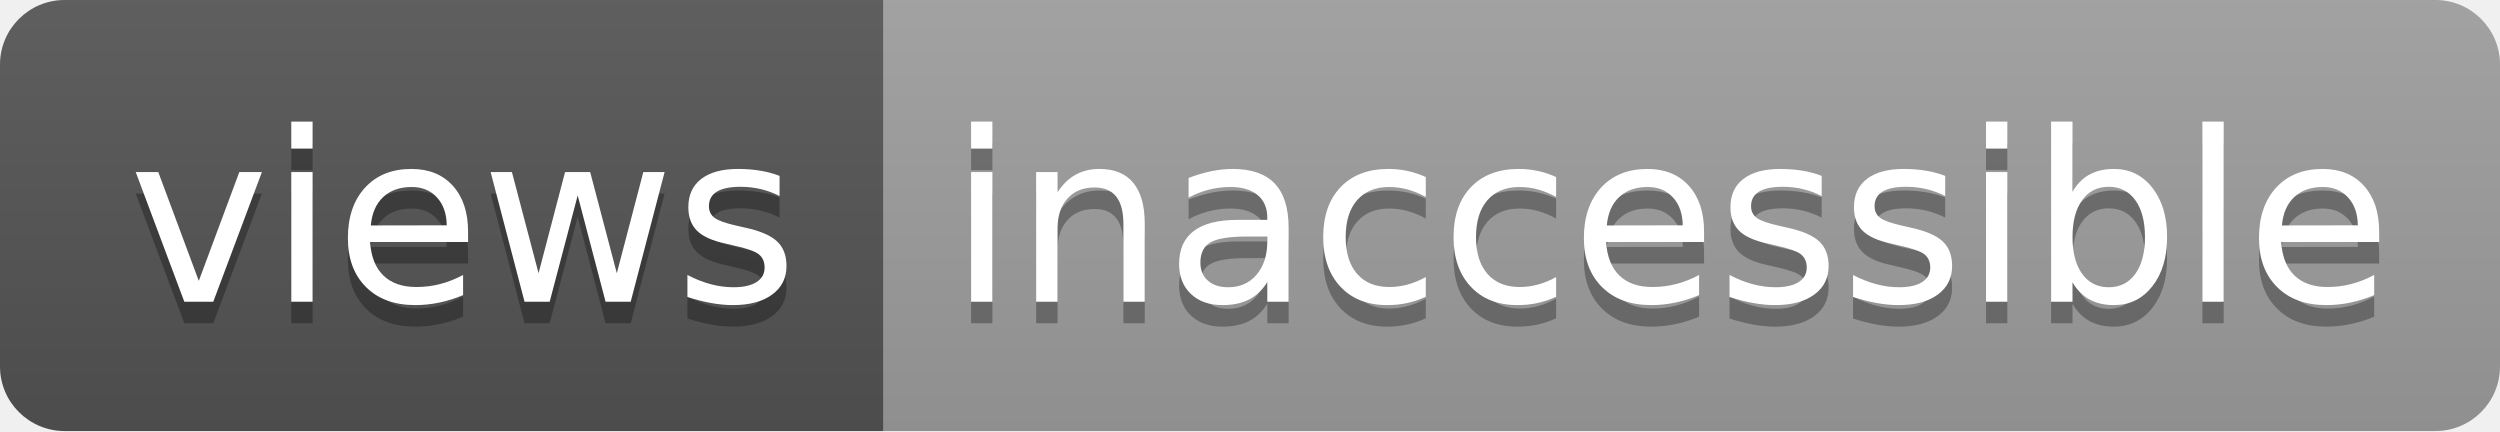
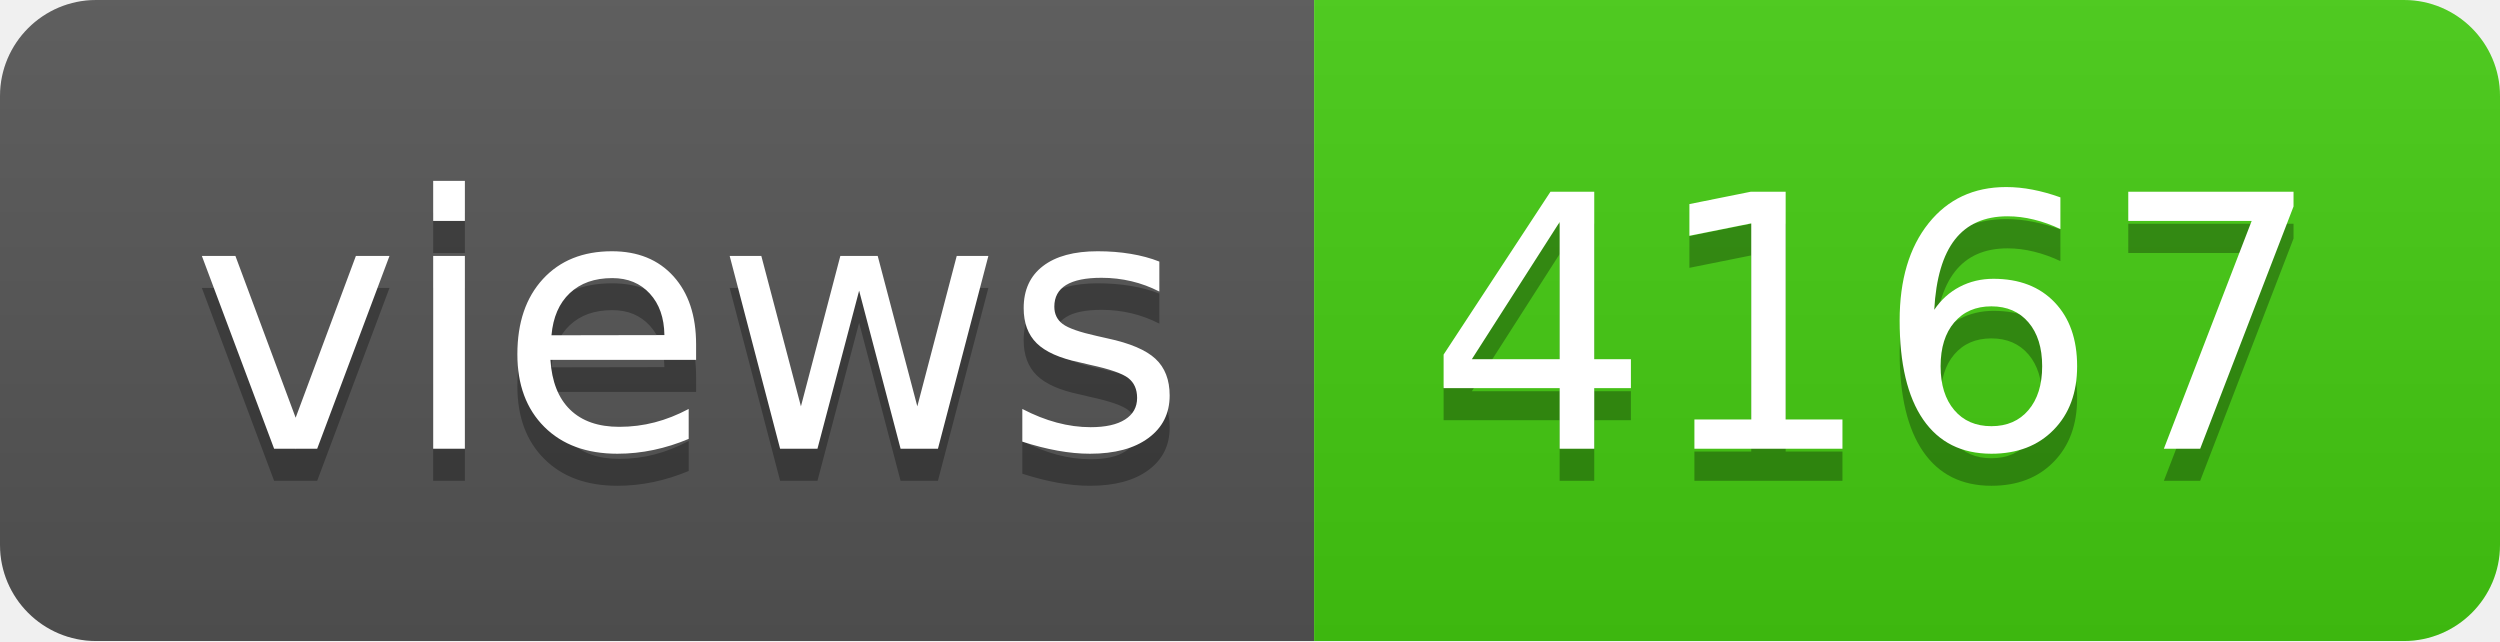
- <svg xmlns="http://www.w3.org/2000/svg" width="116" height="20" role="img" aria-label="views: inaccessible">
+ <svg xmlns="http://www.w3.org/2000/svg" width="78" height="20" role="img" aria-label="views: 4167">
  <linearGradient id="s" x2="0" y2="100%">
    <stop offset="0" stop-color="#bbb" stop-opacity=".1" />
    <stop offset="1" stop-opacity=".1" />
  </linearGradient>
  <clipPath id="r">
-     <rect width="116" height="20" rx="3" fill="#fff" />
+     <rect width="78" height="20" rx="3" fill="#fff" />
  </clipPath>
  <g clip-path="url(#r)">
    <rect width="41" height="20" fill="#555" />
-     <rect x="41" width="75" height="20" fill="#9f9f9f" />
-     <rect width="116" height="20" fill="url(#s)" />
+     <rect x="41" width="37" height="20" fill="#4c1" />
+     <rect width="78" height="20" fill="url(#s)" />
  </g>
  <g fill="#fff" text-anchor="middle" font-family="Verdana,Geneva,DejaVu Sans,sans-serif" text-rendering="geometricPrecision" font-size="110">
    <text aria-hidden="true" x="215" y="150" fill="#010101" fill-opacity=".3" transform="scale(.1)" textLength="310">views</text>
    <text x="215" y="140" transform="scale(.1)" fill="#fff" textLength="310">views</text>
-     <text aria-hidden="true" x="775" y="150" fill="#010101" fill-opacity=".3" transform="scale(.1)" textLength="650">inaccessible</text>
-     <text x="775" y="140" transform="scale(.1)" fill="#fff" textLength="650">inaccessible</text>
+     <text aria-hidden="true" x="585" y="150" fill="#010101" fill-opacity=".3" transform="scale(.1)" textLength="270">4167</text>
+     <text x="585" y="140" transform="scale(.1)" fill="#fff" textLength="270">4167</text>
  </g>
</svg>
